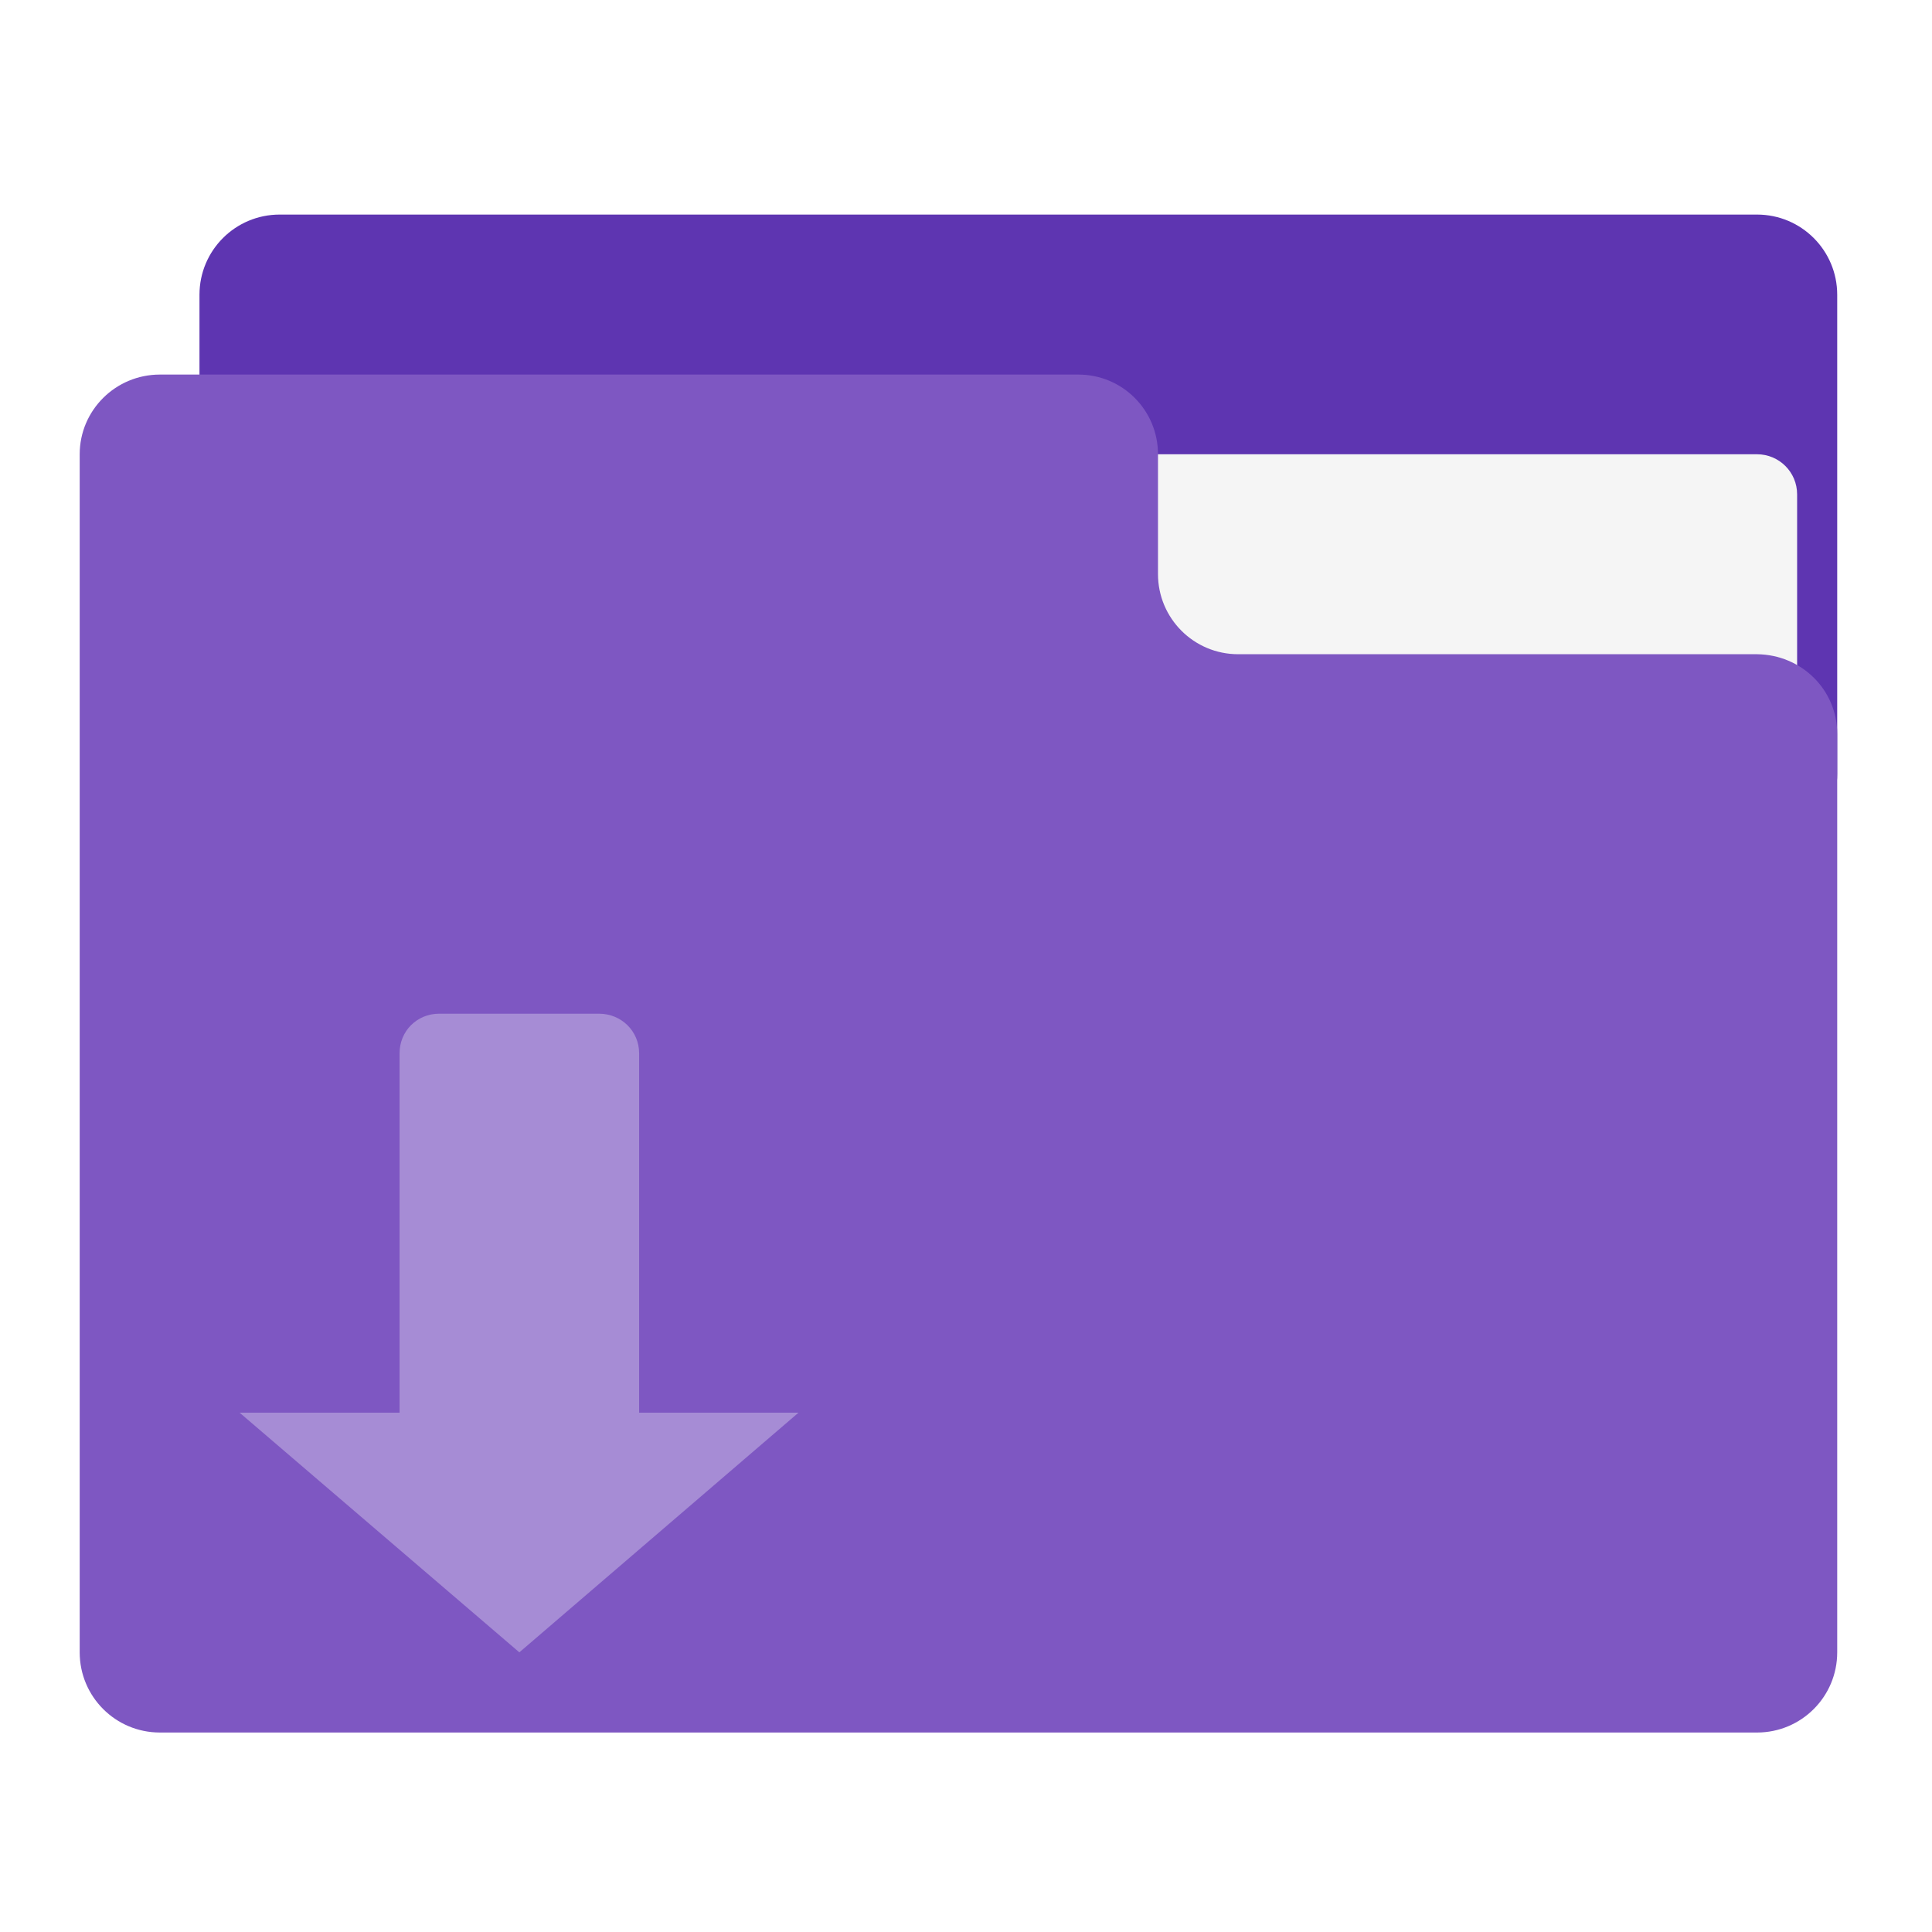
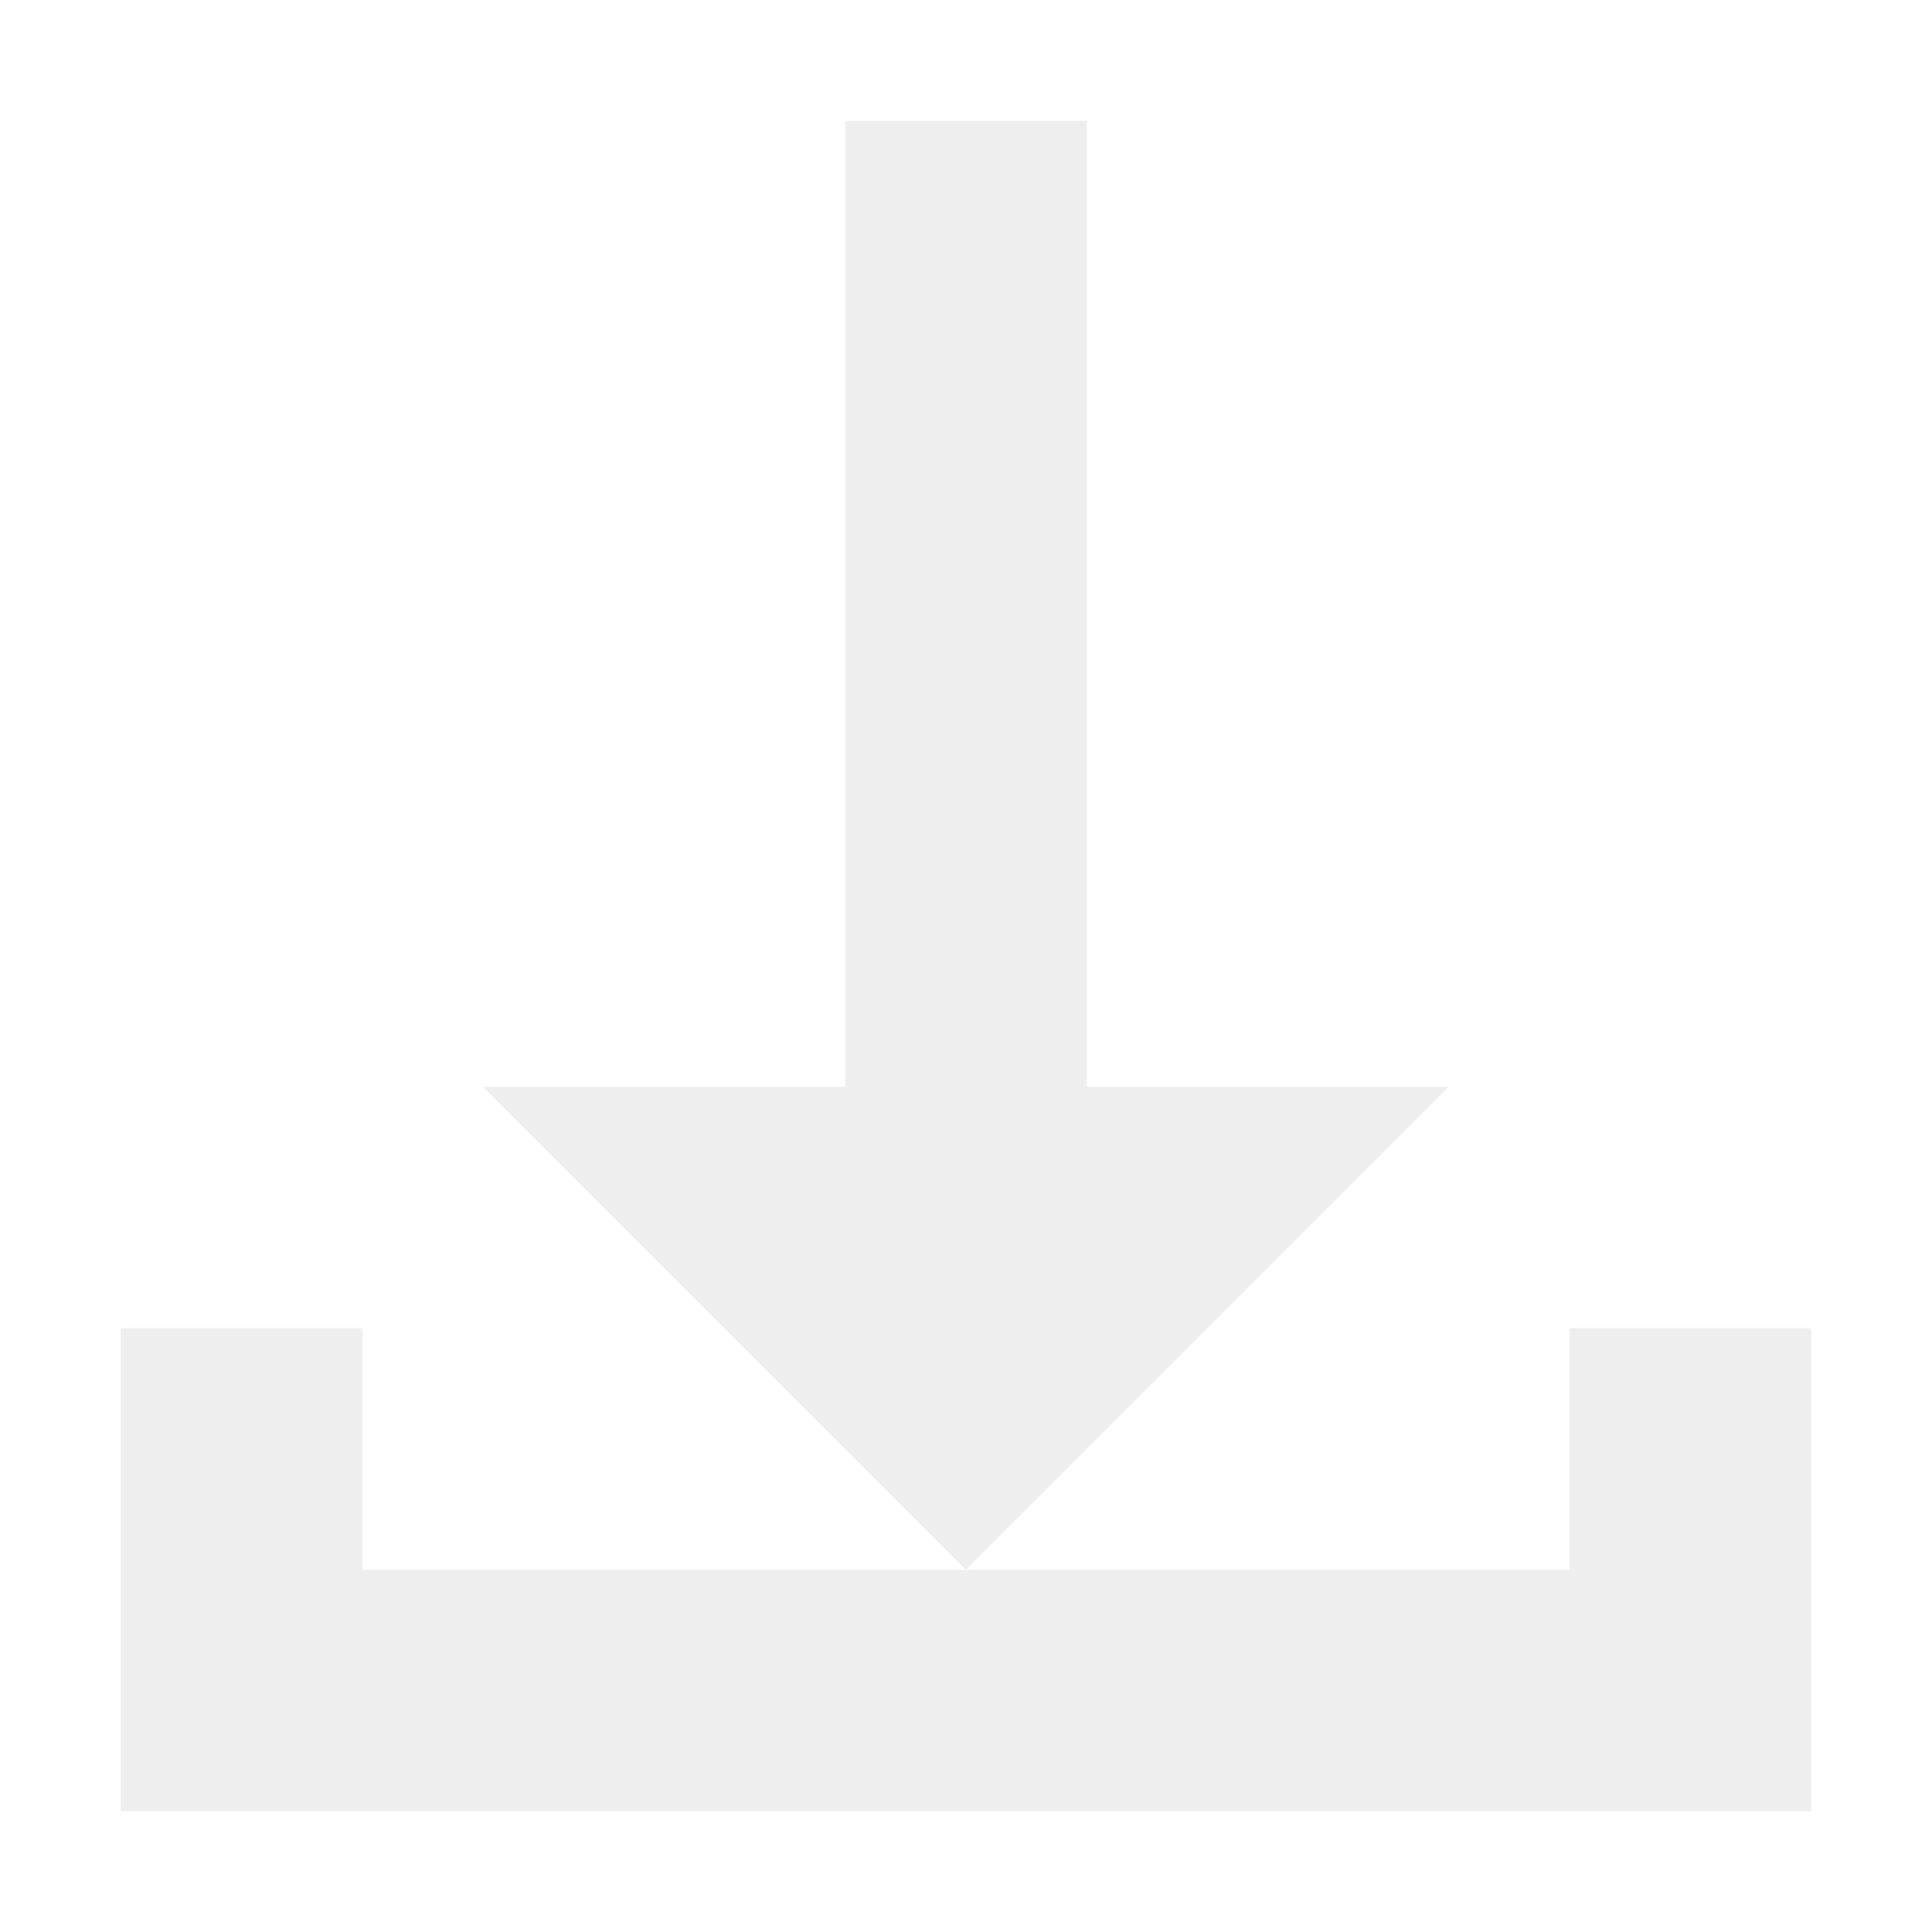
<svg xmlns="http://www.w3.org/2000/svg" width="16px" height="16px" viewBox="0 0 16 16" version="1.1">
  <g id="surface1">
-     <path style=" stroke:none;fill-rule:nonzero;fill:rgb(36.863%,20.784%,69.412%);fill-opacity:1;" d="M 2.316 1.777 L 14.551 1.777 C 14.918 1.777 15.215 2.074 15.215 2.441 L 15.215 6.41 C 15.215 6.773 14.918 7.07 14.551 7.07 L 2.316 7.07 C 1.949 7.07 1.652 6.773 1.652 6.41 L 1.652 2.441 C 1.652 2.074 1.949 1.777 2.316 1.777 Z M 2.316 1.777 " />
-     <path style=" stroke:none;fill-rule:nonzero;fill:rgb(96.078%,96.078%,96.078%);fill-opacity:1;" d="M 7.938 3.762 L 14.551 3.762 C 14.734 3.762 14.883 3.91 14.883 4.094 L 14.883 6.41 C 14.883 6.59 14.734 6.738 14.551 6.738 L 7.938 6.738 C 7.754 6.738 7.605 6.59 7.605 6.41 L 7.605 4.094 C 7.605 3.91 7.754 3.762 7.938 3.762 Z M 7.938 3.762 " />
-     <path style=" stroke:none;fill-rule:nonzero;fill:rgb(49.412%,34.118%,76.078%);fill-opacity:1;" d="M 1.324 3.102 C 0.957 3.102 0.66 3.398 0.66 3.762 L 0.66 13.684 C 0.66 14.051 0.957 14.348 1.324 14.348 L 14.551 14.348 C 14.918 14.348 15.215 14.051 15.215 13.684 L 15.215 6.078 C 15.215 5.711 14.918 5.422 14.551 5.418 L 10.254 5.418 C 9.887 5.418 9.59 5.121 9.59 4.754 L 9.59 3.762 C 9.59 3.398 9.297 3.102 8.93 3.102 Z M 1.324 3.102 " />
-     <path style=" stroke:none;fill-rule:nonzero;fill:rgb(100%,100%,100%);fill-opacity:0.314;" d="M 3.637 8.395 C 3.453 8.395 3.309 8.539 3.309 8.723 L 3.309 11.699 L 1.984 11.699 L 4.301 13.684 L 6.613 11.699 L 5.293 11.699 L 5.293 8.723 C 5.293 8.539 5.145 8.395 4.961 8.395 Z M 3.637 8.395 " />
+     <defs>
+       <style id="current-color-scheme" type="text/css">
+    .ColorScheme-Text { color:#eeeeee; } .ColorScheme-Highlight { color:#424242; }
+   </style>
+     </defs>
+     <path style="fill:currentColor" class="ColorScheme-Text" d="M 7 1 L 7 9 L 4 9 L 8 13 L 12 9 L 9 9 L 9 1 Z M 8 13 L 3 13 L 3 11 L 1 11 L 1 15 L 15 15 L 15 11 L 13 11 L 13 13 Z M 8 13 " />
  </g>
</svg>
